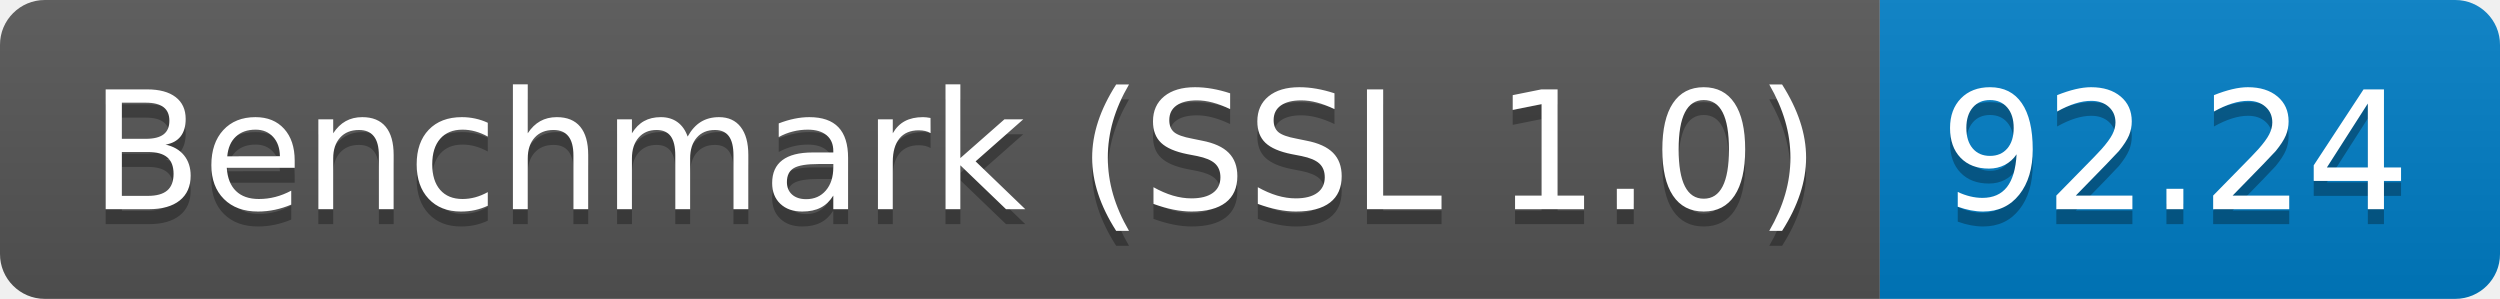
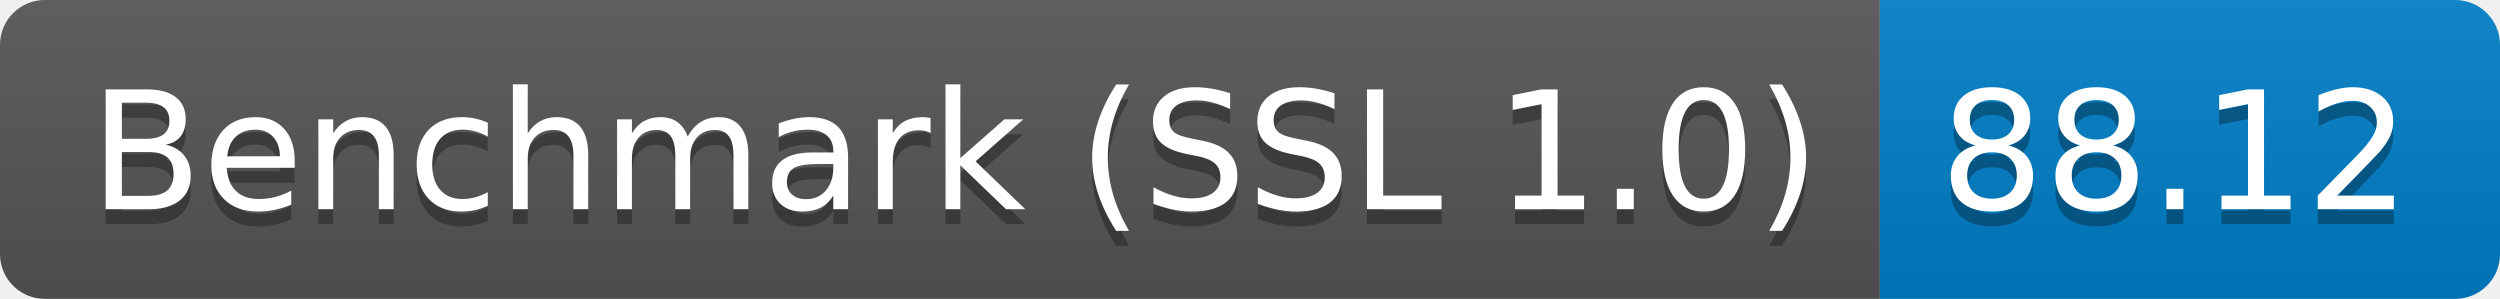
<svg xmlns="http://www.w3.org/2000/svg" height="20" width="167.3">
  <linearGradient id="smooth" x2="0" y2="100%">
    <stop offset="0" stop-color="#bbb" stop-opacity=".1" />
    <stop offset="1" stop-opacity=".1" />
  </linearGradient>
  <clipPath id="round">
    <rect fill="#fff" height="20" rx="3" width="167.3" />
  </clipPath>
  <g clip-path="url(#round)">
    <rect fill="#555" height="20" width="125.8" />
    <rect fill="#007ec6" height="20" width="41.5" x="125.8" />
    <rect fill="url(#smooth)" height="20" width="167.3" />
  </g>
  <g fill="#fff" font-family="DejaVu Sans,Verdana,Geneva,sans-serif" font-size="110" text-anchor="middle">
    <text fill="#010101" fill-opacity=".3" lengthAdjust="spacing" textLength="1158.0" transform="scale(0.1)" x="639.0" y="150">Benchmark (SSL 1.0)</text>
    <text lengthAdjust="spacing" textLength="1158.0" transform="scale(0.1)" x="639.0" y="140">Benchmark (SSL 1.0)</text>
-     <text fill="#010101" fill-opacity=".3" lengthAdjust="spacing" textLength="315.0" transform="scale(0.1)" x="1455.5" y="150">92.24</text>
-     <text lengthAdjust="spacing" textLength="315.0" transform="scale(0.1)" x="1455.5" y="140">92.24</text>
+     <text fill="#010101" fill-opacity=".3" lengthAdjust="spacing" textLength="315.0" transform="scale(0.1)" x="1455.5" y="150">88.12</text>
+     <text lengthAdjust="spacing" textLength="315.0" transform="scale(0.1)" x="1455.5" y="140">88.12</text>
  </g>
</svg>
